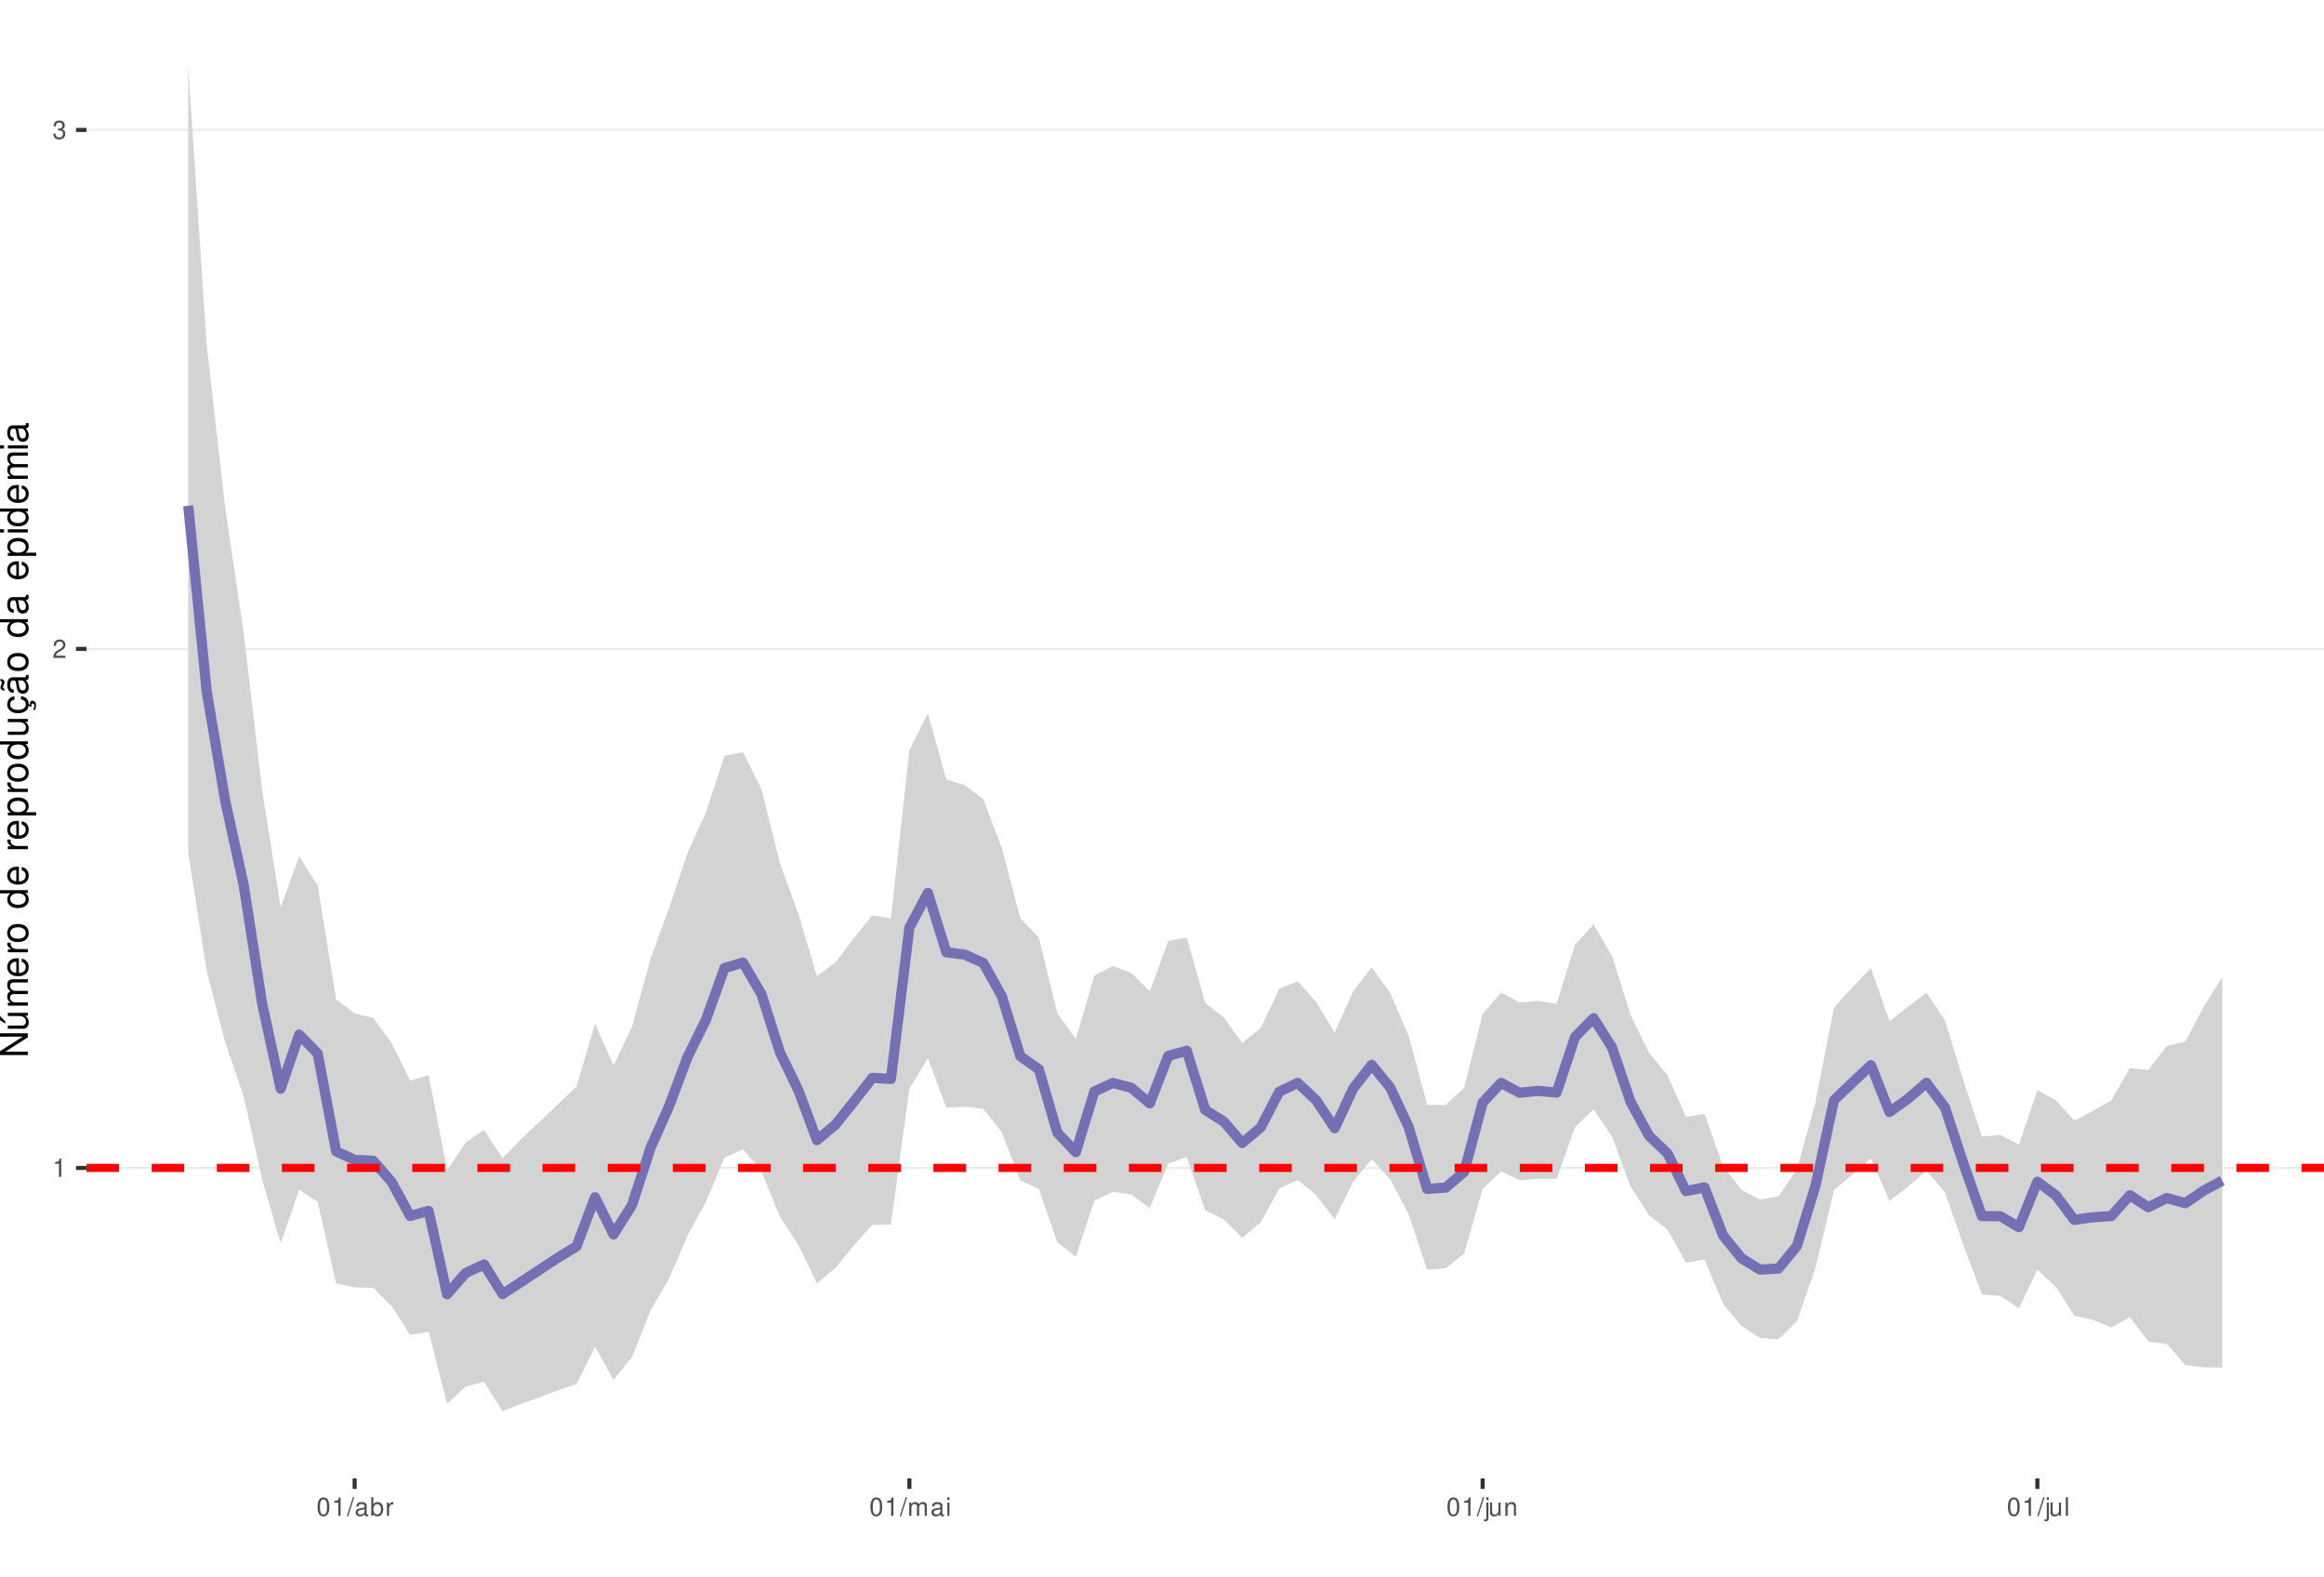
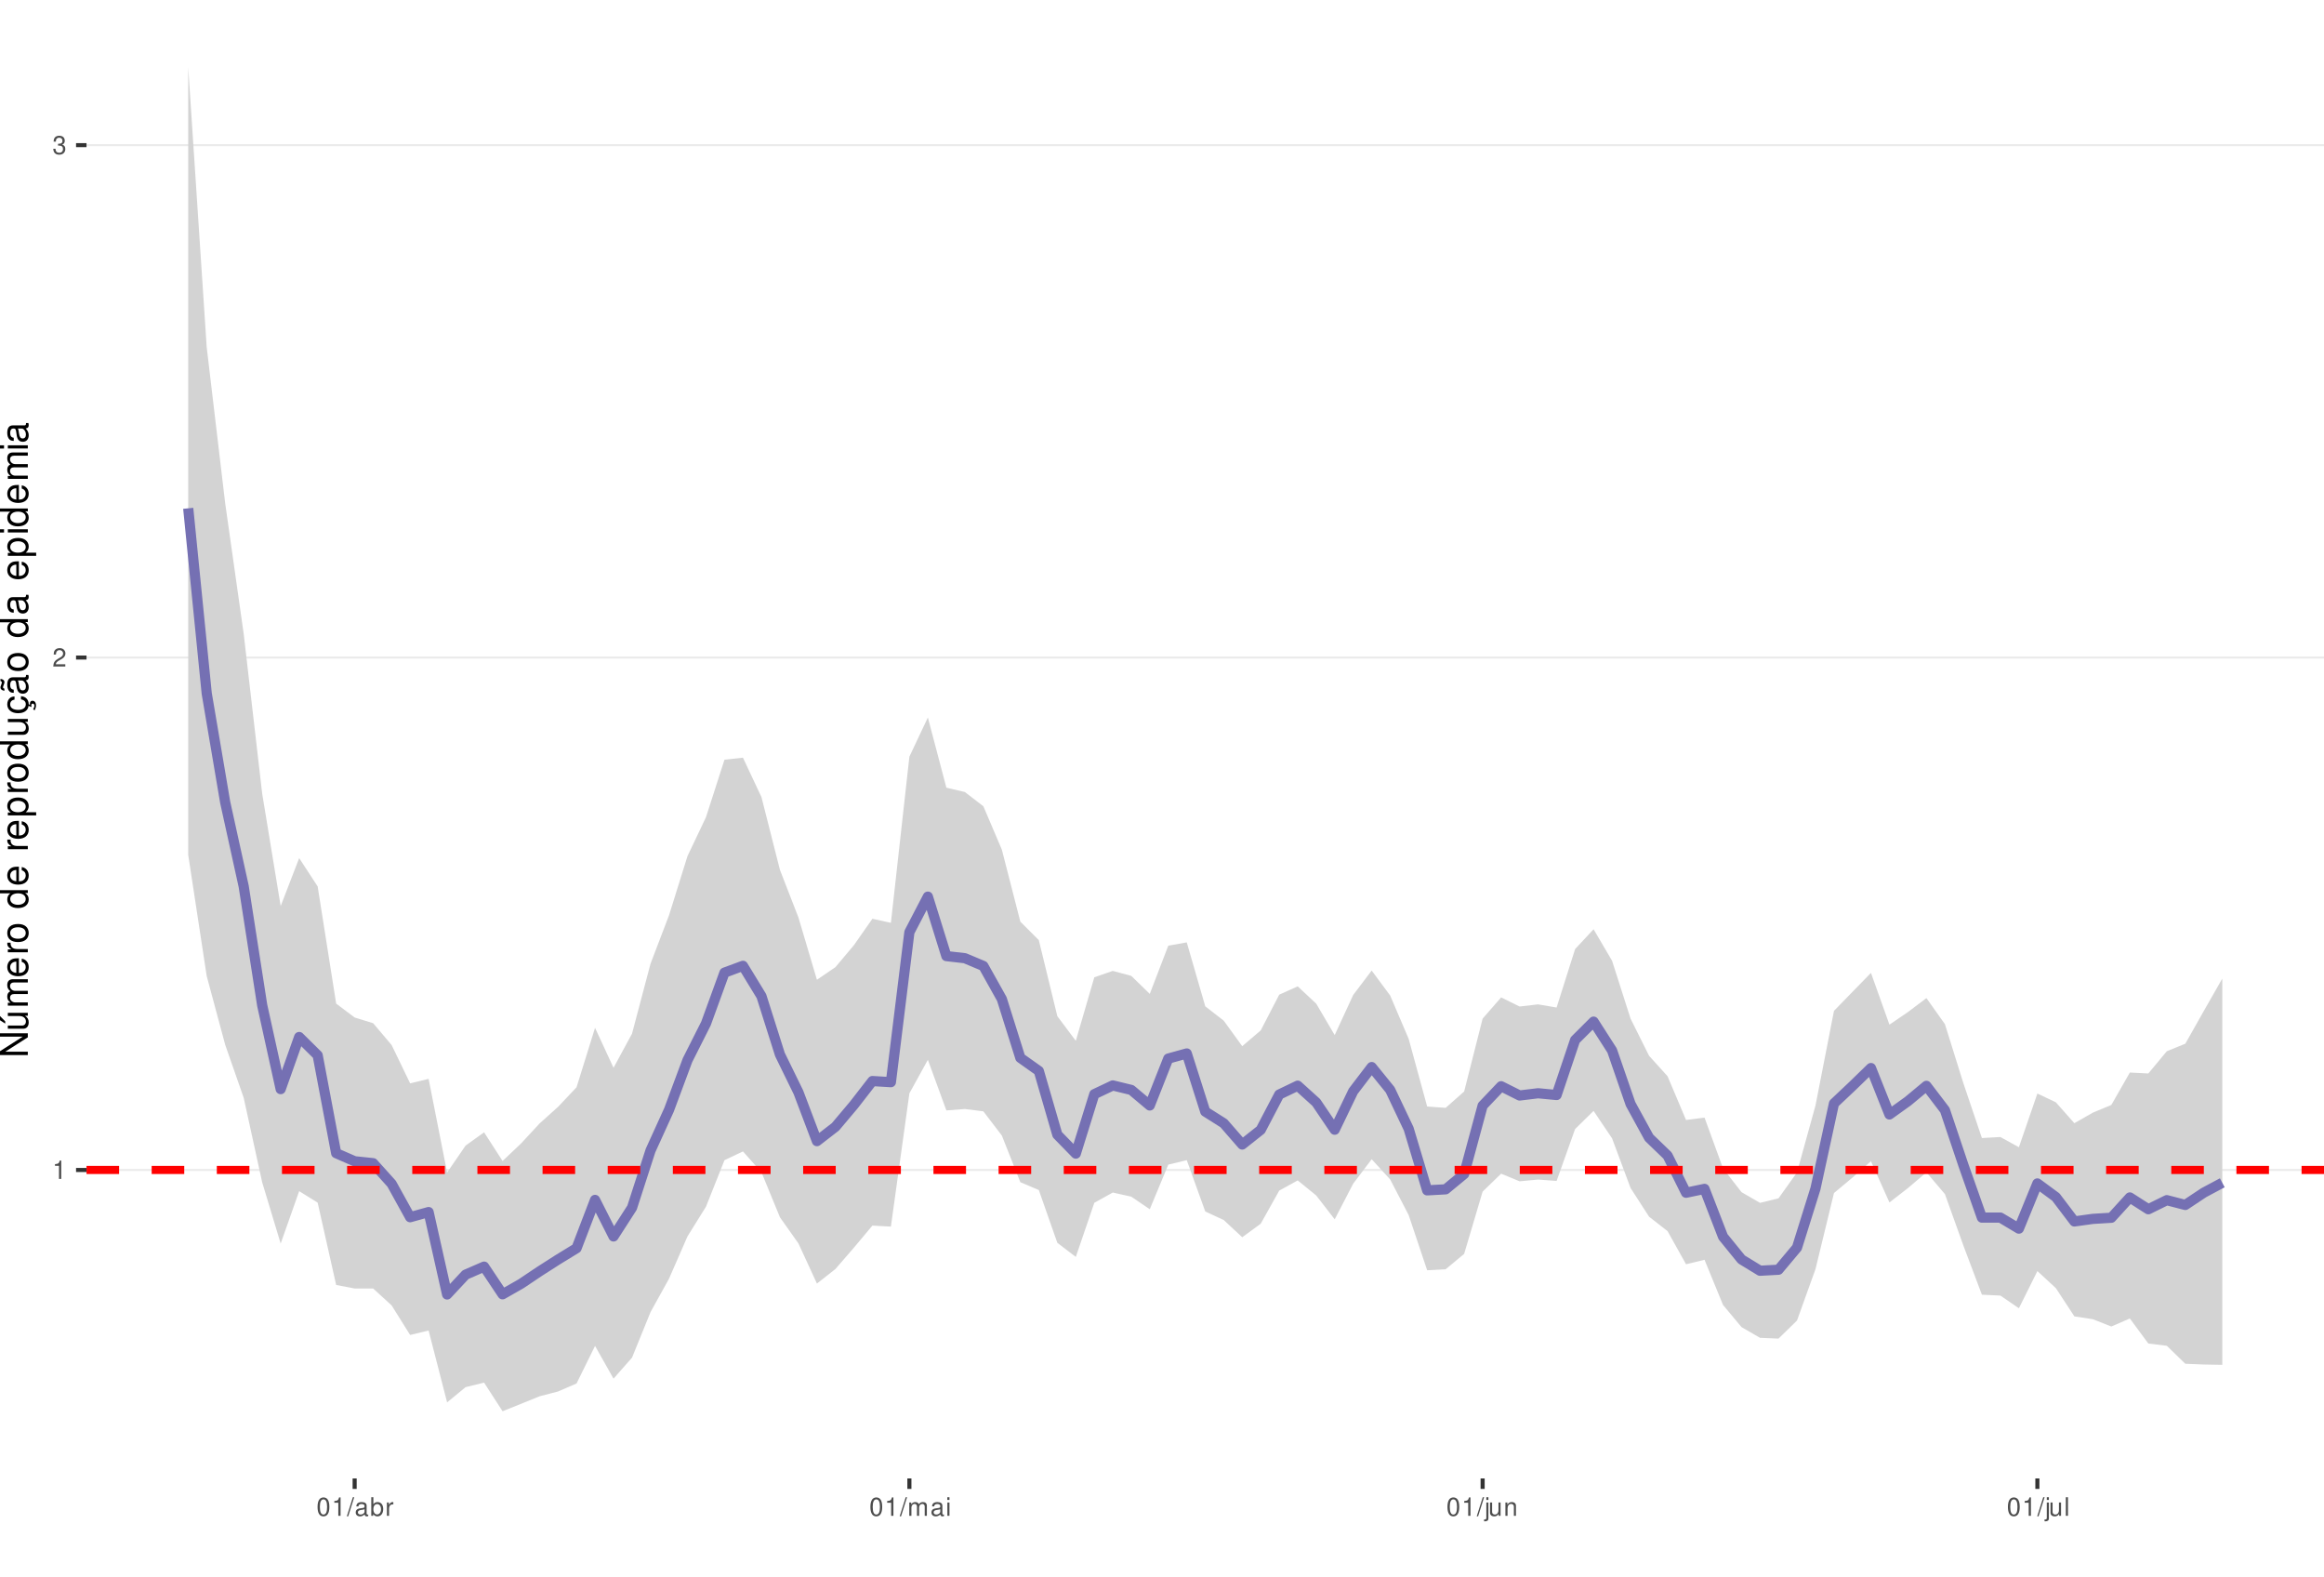
<svg xmlns="http://www.w3.org/2000/svg" xmlns:xlink="http://www.w3.org/1999/xlink" width="609pt" height="413pt" viewBox="0 0 609 413" version="1.1">
  <defs>
    <g>
      <symbol overflow="visible" id="glyph0-0">
        <path style="stroke:none;" d="" />
      </symbol>
      <symbol overflow="visible" id="glyph0-1">
        <path style="stroke:none;" d="M 1.719 -3.422 L 1.719 0 L 2.312 0 L 2.312 -4.812 L 1.922 -4.812 C 1.719 -4.078 1.578 -3.969 0.672 -3.859 L 0.672 -3.422 Z M 1.719 -3.422 " />
      </symbol>
      <symbol overflow="visible" id="glyph0-2">
        <path style="stroke:none;" d="M 3.375 -0.578 L 0.891 -0.578 C 0.938 -0.984 1.156 -1.234 1.734 -1.578 L 2.406 -1.953 C 3.062 -2.328 3.406 -2.812 3.406 -3.406 C 3.406 -3.812 3.234 -4.188 2.969 -4.438 C 2.688 -4.688 2.344 -4.812 1.891 -4.812 C 1.297 -4.812 0.844 -4.594 0.578 -4.188 C 0.422 -3.938 0.344 -3.641 0.328 -3.141 L 0.922 -3.141 C 0.938 -3.469 0.984 -3.672 1.062 -3.828 C 1.219 -4.125 1.516 -4.297 1.875 -4.297 C 2.406 -4.297 2.797 -3.906 2.797 -3.391 C 2.797 -3.016 2.578 -2.672 2.156 -2.438 L 1.547 -2.078 C 0.562 -1.516 0.281 -1.062 0.219 0 L 3.375 0 Z M 3.375 -0.578 " />
      </symbol>
      <symbol overflow="visible" id="glyph0-3">
        <path style="stroke:none;" d="M 1.469 -2.219 L 1.797 -2.219 C 2.422 -2.219 2.766 -1.922 2.766 -1.344 C 2.766 -0.734 2.406 -0.359 1.797 -0.359 C 1.156 -0.359 0.844 -0.688 0.797 -1.391 L 0.219 -1.391 C 0.234 -1.016 0.312 -0.766 0.422 -0.547 C 0.672 -0.078 1.125 0.156 1.766 0.156 C 2.75 0.156 3.375 -0.438 3.375 -1.344 C 3.375 -1.953 3.141 -2.297 2.562 -2.484 C 3.016 -2.672 3.234 -3 3.234 -3.484 C 3.234 -4.312 2.688 -4.812 1.797 -4.812 C 0.844 -4.812 0.328 -4.281 0.312 -3.266 L 0.906 -3.266 C 0.906 -3.547 0.938 -3.719 1 -3.875 C 1.141 -4.141 1.438 -4.297 1.797 -4.297 C 2.312 -4.297 2.625 -3.984 2.625 -3.469 C 2.625 -3.125 2.516 -2.922 2.25 -2.812 C 2.094 -2.75 1.875 -2.719 1.469 -2.703 Z M 1.469 -2.219 " />
      </symbol>
      <symbol overflow="visible" id="glyph0-4">
        <path style="stroke:none;" d="M 1.828 -4.812 C 1.391 -4.812 0.984 -4.609 0.75 -4.281 C 0.438 -3.859 0.281 -3.219 0.281 -2.328 C 0.281 -0.703 0.812 0.156 1.828 0.156 C 2.828 0.156 3.375 -0.703 3.375 -2.297 C 3.375 -3.219 3.234 -3.844 2.922 -4.281 C 2.672 -4.625 2.281 -4.812 1.828 -4.812 Z M 1.828 -4.297 C 2.469 -4.297 2.781 -3.641 2.781 -2.344 C 2.781 -0.969 2.469 -0.328 1.812 -0.328 C 1.203 -0.328 0.891 -1 0.891 -2.328 C 0.891 -3.641 1.203 -4.297 1.828 -4.297 Z M 1.828 -4.297 " />
      </symbol>
      <symbol overflow="visible" id="glyph0-5">
        <path style="stroke:none;" d="M 1.531 -4.859 L -0.047 0.141 L 0.312 0.141 L 1.891 -4.859 Z M 1.531 -4.859 " />
      </symbol>
      <symbol overflow="visible" id="glyph0-6">
        <path style="stroke:none;" d="M 3.562 -0.328 C 3.5 -0.312 3.469 -0.312 3.438 -0.312 C 3.25 -0.312 3.141 -0.406 3.141 -0.578 L 3.141 -2.641 C 3.141 -3.25 2.688 -3.594 1.828 -3.594 C 1.312 -3.594 0.906 -3.438 0.672 -3.188 C 0.516 -3 0.453 -2.797 0.438 -2.453 L 0.984 -2.453 C 1.031 -2.875 1.297 -3.078 1.812 -3.078 C 2.312 -3.078 2.594 -2.891 2.594 -2.562 L 2.594 -2.406 C 2.578 -2.172 2.469 -2.078 2.016 -2.031 C 1.219 -1.922 1.109 -1.891 0.891 -1.812 C 0.484 -1.641 0.281 -1.328 0.281 -0.875 C 0.281 -0.25 0.719 0.156 1.422 0.156 C 1.859 0.156 2.219 0 2.609 -0.359 C 2.656 0 2.828 0.156 3.188 0.156 C 3.297 0.156 3.375 0.141 3.562 0.094 Z M 2.594 -1.094 C 2.594 -0.906 2.531 -0.797 2.375 -0.641 C 2.141 -0.438 1.875 -0.328 1.547 -0.328 C 1.109 -0.328 0.859 -0.547 0.859 -0.891 C 0.859 -1.266 1.094 -1.438 1.703 -1.531 C 2.297 -1.609 2.406 -1.641 2.594 -1.719 Z M 2.594 -1.094 " />
      </symbol>
      <symbol overflow="visible" id="glyph0-7">
        <path style="stroke:none;" d="M 0.359 -4.859 L 0.359 0 L 0.859 0 L 0.859 -0.453 C 1.125 -0.047 1.484 0.156 1.969 0.156 C 2.875 0.156 3.484 -0.594 3.484 -1.75 C 3.484 -2.891 2.922 -3.594 1.984 -3.594 C 1.516 -3.594 1.172 -3.406 0.906 -3.016 L 0.906 -4.859 Z M 1.891 -3.062 C 2.5 -3.062 2.906 -2.531 2.906 -1.703 C 2.906 -0.906 2.484 -0.359 1.891 -0.359 C 1.297 -0.359 0.906 -0.906 0.906 -1.719 C 0.906 -2.531 1.297 -3.062 1.891 -3.062 Z M 1.891 -3.062 " />
      </symbol>
      <symbol overflow="visible" id="glyph0-8">
        <path style="stroke:none;" d="M 0.453 -3.484 L 0.453 0 L 1.016 0 L 1.016 -1.812 C 1.031 -2.656 1.375 -3.016 2.141 -3 L 2.141 -3.562 C 2.047 -3.578 1.984 -3.594 1.922 -3.594 C 1.562 -3.594 1.297 -3.375 0.969 -2.859 L 0.969 -3.484 Z M 0.453 -3.484 " />
      </symbol>
      <symbol overflow="visible" id="glyph0-9">
        <path style="stroke:none;" d="M 0.469 -3.484 L 0.469 0 L 1.031 0 L 1.031 -2.188 C 1.031 -2.703 1.391 -3.109 1.844 -3.109 C 2.25 -3.109 2.484 -2.844 2.484 -2.406 L 2.484 0 L 3.047 0 L 3.047 -2.188 C 3.047 -2.703 3.422 -3.109 3.875 -3.109 C 4.266 -3.109 4.516 -2.844 4.516 -2.406 L 4.516 0 L 5.078 0 L 5.078 -2.609 C 5.078 -3.234 4.719 -3.594 4.062 -3.594 C 3.594 -3.594 3.312 -3.453 2.984 -3.062 C 2.781 -3.422 2.5 -3.594 2.047 -3.594 C 1.578 -3.594 1.266 -3.422 0.984 -3 L 0.984 -3.484 Z M 0.469 -3.484 " />
      </symbol>
      <symbol overflow="visible" id="glyph0-10">
        <path style="stroke:none;" d="M 1 -3.484 L 0.453 -3.484 L 0.453 0 L 1 0 Z M 1 -4.859 L 0.438 -4.859 L 0.438 -4.156 L 1 -4.156 Z M 1 -4.859 " />
      </symbol>
      <symbol overflow="visible" id="glyph0-11">
        <path style="stroke:none;" d="M 0.469 -3.484 L 0.469 0.5 C 0.469 0.859 0.359 0.969 0.016 0.969 C -0.031 0.969 -0.047 0.969 -0.125 0.953 L -0.125 1.438 C -0.047 1.438 -0.016 1.453 0.062 1.453 C 0.688 1.453 1.016 1.203 1.016 0.719 L 1.016 -3.484 Z M 1.016 -4.859 L 0.469 -4.859 L 0.469 -4.156 L 1.016 -4.156 Z M 1.016 -4.859 " />
      </symbol>
      <symbol overflow="visible" id="glyph0-12">
        <path style="stroke:none;" d="M 3.203 0 L 3.203 -3.484 L 2.656 -3.484 L 2.656 -1.516 C 2.656 -0.797 2.281 -0.328 1.703 -0.328 C 1.266 -0.328 0.984 -0.594 0.984 -1.016 L 0.984 -3.484 L 0.438 -3.484 L 0.438 -0.797 C 0.438 -0.219 0.859 0.156 1.547 0.156 C 2.062 0.156 2.391 -0.031 2.703 -0.484 L 2.703 0 Z M 3.203 0 " />
      </symbol>
      <symbol overflow="visible" id="glyph0-13">
        <path style="stroke:none;" d="M 0.469 -3.484 L 0.469 0 L 1.031 0 L 1.031 -1.922 C 1.031 -2.641 1.391 -3.109 1.969 -3.109 C 2.406 -3.109 2.688 -2.828 2.688 -2.422 L 2.688 0 L 3.234 0 L 3.234 -2.641 C 3.234 -3.219 2.812 -3.594 2.141 -3.594 C 1.625 -3.594 1.281 -3.391 0.984 -2.906 L 0.984 -3.484 Z M 0.469 -3.484 " />
      </symbol>
      <symbol overflow="visible" id="glyph0-14">
        <path style="stroke:none;" d="M 1.016 -4.859 L 0.453 -4.859 L 0.453 0 L 1.016 0 Z M 1.016 -4.859 " />
      </symbol>
      <symbol overflow="visible" id="glyph1-0">
        <path style="stroke:none;" d="" />
      </symbol>
      <symbol overflow="visible" id="glyph1-1">
        <path style="stroke:none;" d="M -7.297 -6.453 L -7.297 -5.578 L -1.328 -5.578 L -7.297 -1.766 L -7.297 -0.766 L 0 -0.766 L 0 -1.641 L -5.906 -1.641 L 0 -5.406 L 0 -6.453 Z M -7.297 -6.453 " />
      </symbol>
      <symbol overflow="visible" id="glyph1-2">
        <path style="stroke:none;" d="M 0 -4.812 L -5.234 -4.812 L -5.234 -3.984 L -2.266 -3.984 C -1.203 -3.984 -0.5 -3.438 -0.5 -2.562 C -0.5 -1.906 -0.906 -1.484 -1.531 -1.484 L -5.234 -1.484 L -5.234 -0.656 L -1.203 -0.656 C -0.328 -0.656 0.234 -1.297 0.234 -2.312 C 0.234 -3.094 -0.047 -3.578 -0.734 -4.062 L 0 -4.062 Z M -7.406 -2.953 L -5.922 -2 L -5.922 -2.594 L -7.406 -4.094 Z M -7.406 -2.953 " />
      </symbol>
      <symbol overflow="visible" id="glyph1-3">
        <path style="stroke:none;" d="M -5.234 -0.703 L 0 -0.703 L 0 -1.547 L -3.297 -1.547 C -4.047 -1.547 -4.656 -2.094 -4.656 -2.766 C -4.656 -3.391 -4.281 -3.734 -3.609 -3.734 L 0 -3.734 L 0 -4.578 L -3.297 -4.578 C -4.047 -4.578 -4.656 -5.125 -4.656 -5.812 C -4.656 -6.422 -4.266 -6.781 -3.609 -6.781 L 0 -6.781 L 0 -7.625 L -3.938 -7.625 C -4.875 -7.625 -5.391 -7.078 -5.391 -6.094 C -5.391 -5.406 -5.188 -4.984 -4.594 -4.484 C -5.156 -4.188 -5.391 -3.766 -5.391 -3.078 C -5.391 -2.375 -5.125 -1.906 -4.5 -1.469 L -5.234 -1.469 Z M -5.234 -0.703 " />
      </symbol>
      <symbol overflow="visible" id="glyph1-4">
        <path style="stroke:none;" d="M -2.344 -5.125 C -3.141 -5.125 -3.625 -5.062 -4.016 -4.922 C -4.875 -4.578 -5.391 -3.781 -5.391 -2.797 C -5.391 -1.344 -4.281 -0.406 -2.547 -0.406 C -0.812 -0.406 0.234 -1.297 0.234 -2.781 C 0.234 -3.984 -0.453 -4.812 -1.594 -5.016 L -1.594 -4.188 C -0.906 -3.953 -0.547 -3.484 -0.547 -2.812 C -0.547 -2.281 -0.781 -1.828 -1.219 -1.547 C -1.516 -1.344 -1.812 -1.281 -2.344 -1.266 Z M -3.016 -1.297 C -3.984 -1.359 -4.625 -1.953 -4.625 -2.797 C -4.625 -3.641 -3.953 -4.234 -3.016 -4.234 Z M -3.016 -1.297 " />
      </symbol>
      <symbol overflow="visible" id="glyph1-5">
        <path style="stroke:none;" d="M -5.234 -0.688 L 0 -0.688 L 0 -1.531 L -2.719 -1.531 C -3.984 -1.547 -4.547 -2.062 -4.516 -3.203 L -5.359 -3.203 C -5.375 -3.062 -5.391 -2.984 -5.391 -2.891 C -5.391 -2.344 -5.062 -1.938 -4.297 -1.453 L -5.234 -1.453 Z M -5.234 -0.688 " />
      </symbol>
      <symbol overflow="visible" id="glyph1-6">
        <path style="stroke:none;" d="M -5.391 -2.719 C -5.391 -1.234 -4.344 -0.359 -2.578 -0.359 C -0.812 -0.359 0.234 -1.234 0.234 -2.734 C 0.234 -4.203 -0.812 -5.094 -2.547 -5.094 C -4.359 -5.094 -5.391 -4.234 -5.391 -2.719 Z M -4.625 -2.734 C -4.625 -3.672 -3.844 -4.234 -2.547 -4.234 C -1.312 -4.234 -0.547 -3.656 -0.547 -2.734 C -0.547 -1.797 -1.312 -1.234 -2.578 -1.234 C -3.844 -1.234 -4.625 -1.797 -4.625 -2.734 Z M -4.625 -2.734 " />
      </symbol>
      <symbol overflow="visible" id="glyph1-7">
        <path style="stroke:none;" d="" />
      </symbol>
      <symbol overflow="visible" id="glyph1-8">
        <path style="stroke:none;" d="M -7.297 -4.953 L -7.297 -4.125 L -4.578 -4.125 C -5.109 -3.766 -5.391 -3.203 -5.391 -2.516 C -5.391 -1.156 -4.297 -0.266 -2.625 -0.266 C -0.859 -0.266 0.234 -1.125 0.234 -2.547 C 0.234 -3.266 -0.047 -3.766 -0.688 -4.203 L 0 -4.203 L 0 -4.953 Z M -4.609 -2.656 C -4.609 -3.547 -3.812 -4.125 -2.562 -4.125 C -1.344 -4.125 -0.547 -3.547 -0.547 -2.656 C -0.547 -1.734 -1.359 -1.125 -2.578 -1.125 C -3.797 -1.125 -4.609 -1.734 -4.609 -2.656 Z M -4.609 -2.656 " />
      </symbol>
      <symbol overflow="visible" id="glyph1-9">
        <path style="stroke:none;" d="M 2.188 -0.547 L 2.188 -1.375 L -0.547 -1.375 C -0.016 -1.812 0.234 -2.312 0.234 -2.984 C 0.234 -4.344 -0.859 -5.234 -2.531 -5.234 C -4.297 -5.234 -5.391 -4.375 -5.391 -2.984 C -5.391 -2.266 -5.062 -1.703 -4.453 -1.312 L -5.234 -1.312 L -5.234 -0.547 Z M -4.609 -2.844 C -4.609 -3.766 -3.797 -4.359 -2.547 -4.359 C -1.359 -4.359 -0.547 -3.75 -0.547 -2.844 C -0.547 -1.953 -1.344 -1.375 -2.578 -1.375 C -3.812 -1.375 -4.609 -1.953 -4.609 -2.844 Z M -4.609 -2.844 " />
      </symbol>
      <symbol overflow="visible" id="glyph1-10">
        <path style="stroke:none;" d="M 0 -4.812 L -5.234 -4.812 L -5.234 -3.984 L -2.266 -3.984 C -1.203 -3.984 -0.5 -3.438 -0.5 -2.562 C -0.5 -1.906 -0.906 -1.484 -1.531 -1.484 L -5.234 -1.484 L -5.234 -0.656 L -1.203 -0.656 C -0.328 -0.656 0.234 -1.297 0.234 -2.312 C 0.234 -3.094 -0.047 -3.578 -0.734 -4.062 L 0 -4.062 Z M 0 -4.812 " />
      </symbol>
      <symbol overflow="visible" id="glyph1-11">
        <path style="stroke:none;" d="M 0.234 -2.641 C 0.234 -3.875 -0.547 -4.703 -1.797 -4.766 L -1.797 -3.938 C -0.953 -3.797 -0.531 -3.359 -0.531 -2.656 C -0.531 -1.734 -1.281 -1.188 -2.516 -1.188 C -3.844 -1.188 -4.625 -1.719 -4.625 -2.625 C -4.625 -3.328 -4.203 -3.766 -3.484 -3.875 L -3.484 -4.703 C -3.984 -4.672 -4.312 -4.562 -4.609 -4.359 C -5.094 -4 -5.391 -3.375 -5.391 -2.641 C -5.391 -1.219 -4.266 -0.312 -2.531 -0.312 C -1.469 -0.312 -0.625 -0.672 -0.156 -1.312 C 0.047 -1.594 0.125 -1.812 0.203 -2.25 L 0.922 -1.938 L 0.984 -2.062 C 0.938 -2.188 0.906 -2.25 0.906 -2.375 C 0.906 -2.656 1.047 -2.828 1.281 -2.828 C 1.547 -2.828 1.734 -2.594 1.734 -2.297 C 1.734 -2.031 1.672 -1.844 1.438 -1.406 L 1.406 -1.312 L 1.812 -1.094 C 2.078 -1.75 2.141 -1.953 2.141 -2.344 C 2.141 -3.109 1.781 -3.578 1.203 -3.578 C 0.781 -3.578 0.547 -3.297 0.547 -2.797 C 0.547 -2.703 0.547 -2.641 0.562 -2.516 Z M 0.234 -2.641 " />
      </symbol>
      <symbol overflow="visible" id="glyph1-12">
        <path style="stroke:none;" d="M -0.484 -5.344 C -0.469 -5.266 -0.469 -5.219 -0.469 -5.172 C -0.469 -4.875 -0.625 -4.719 -0.875 -4.719 L -3.953 -4.719 C -4.891 -4.719 -5.391 -4.047 -5.391 -2.75 C -5.391 -1.984 -5.172 -1.375 -4.781 -1.016 C -4.516 -0.766 -4.203 -0.672 -3.688 -0.656 L -3.688 -1.484 C -4.328 -1.562 -4.625 -1.938 -4.625 -2.719 C -4.625 -3.484 -4.344 -3.891 -3.844 -3.891 L -3.625 -3.891 C -3.266 -3.875 -3.125 -3.703 -3.047 -3.016 C -2.891 -1.844 -2.844 -1.656 -2.719 -1.344 C -2.453 -0.734 -2 -0.422 -1.312 -0.422 C -0.375 -0.422 0.234 -1.078 0.234 -2.141 C 0.234 -2.797 0 -3.328 -0.547 -3.922 C 0 -3.984 0.234 -4.234 0.234 -4.781 C 0.234 -4.953 0.203 -5.062 0.141 -5.344 Z M -1.656 -3.891 C -1.375 -3.891 -1.203 -3.812 -0.969 -3.562 C -0.656 -3.219 -0.5 -2.812 -0.5 -2.312 C -0.5 -1.672 -0.812 -1.297 -1.344 -1.297 C -1.891 -1.297 -2.172 -1.656 -2.297 -2.547 C -2.422 -3.438 -2.453 -3.609 -2.594 -3.891 Z M -7.172 -3.75 C -6.922 -3.672 -6.812 -3.547 -6.812 -3.375 C -6.812 -3.25 -6.875 -2.984 -6.984 -2.734 C -7.156 -2.312 -7.172 -2.25 -7.172 -2.047 C -7.172 -1.594 -6.797 -1.297 -6.141 -1.188 L -6.141 -1.766 C -6.375 -1.812 -6.5 -1.938 -6.5 -2.094 C -6.5 -2.203 -6.469 -2.344 -6.375 -2.578 C -6.156 -3.156 -6.125 -3.234 -6.125 -3.438 C -6.125 -3.922 -6.484 -4.219 -7.172 -4.312 Z M -7.172 -3.75 " />
      </symbol>
      <symbol overflow="visible" id="glyph1-13">
        <path style="stroke:none;" d="M -0.484 -5.344 C -0.469 -5.266 -0.469 -5.219 -0.469 -5.172 C -0.469 -4.875 -0.625 -4.719 -0.875 -4.719 L -3.953 -4.719 C -4.891 -4.719 -5.391 -4.047 -5.391 -2.75 C -5.391 -1.984 -5.172 -1.375 -4.781 -1.016 C -4.516 -0.766 -4.203 -0.672 -3.688 -0.656 L -3.688 -1.484 C -4.328 -1.562 -4.625 -1.938 -4.625 -2.719 C -4.625 -3.484 -4.344 -3.891 -3.844 -3.891 L -3.625 -3.891 C -3.266 -3.875 -3.125 -3.703 -3.047 -3.016 C -2.891 -1.844 -2.844 -1.656 -2.719 -1.344 C -2.453 -0.734 -2 -0.422 -1.312 -0.422 C -0.375 -0.422 0.234 -1.078 0.234 -2.141 C 0.234 -2.797 0 -3.328 -0.547 -3.922 C 0 -3.984 0.234 -4.234 0.234 -4.781 C 0.234 -4.953 0.203 -5.062 0.141 -5.344 Z M -1.656 -3.891 C -1.375 -3.891 -1.203 -3.812 -0.969 -3.562 C -0.656 -3.219 -0.5 -2.812 -0.5 -2.312 C -0.5 -1.672 -0.812 -1.297 -1.344 -1.297 C -1.891 -1.297 -2.172 -1.656 -2.297 -2.547 C -2.422 -3.438 -2.453 -3.609 -2.594 -3.891 Z M -1.656 -3.891 " />
      </symbol>
      <symbol overflow="visible" id="glyph1-14">
        <path style="stroke:none;" d="M -5.234 -1.5 L -5.234 -0.672 L 0 -0.672 L 0 -1.5 Z M -7.297 -1.5 L -7.297 -0.656 L -6.234 -0.656 L -6.234 -1.5 Z M -7.297 -1.5 " />
      </symbol>
    </g>
    <clipPath id="clip1">
      <path d="M 22.672 0 L 609 0 L 609 387.328 L 22.672 387.328 Z M 22.672 0 " />
    </clipPath>
    <clipPath id="clip2">
-       <path d="M 22.672 305 L 609 305 L 609 307 L 22.672 307 Z M 22.672 305 " />
+       <path d="M 22.672 306 L 609 306 L 609 307 L 22.672 307 Z M 22.672 306 " />
    </clipPath>
    <clipPath id="clip3">
-       <path d="M 22.672 169 L 609 169 L 609 171 L 22.672 171 Z M 22.672 169 " />
+       <path d="M 22.672 172 L 609 172 L 609 173 L 22.672 173 Z M 22.672 172 " />
    </clipPath>
    <clipPath id="clip4">
-       <path d="M 22.672 33 L 609 33 L 609 35 L 22.672 35 Z M 22.672 33 " />
+       <path d="M 22.672 37 L 609 37 L 609 39 L 22.672 39 Z M 22.672 37 " />
    </clipPath>
    <clipPath id="clip5">
-       <path d="M 22.672 304 L 609 304 L 609 308 L 22.672 308 Z M 22.672 304 " />
+       <path d="M 22.672 305 L 609 305 L 609 308 L 22.672 308 Z M 22.672 305 " />
    </clipPath>
  </defs>
  <g id="surface11">
    <rect x="0" y="0" width="609" height="413" style="fill:rgb(100%,100%,100%);fill-opacity:1;stroke:none;" />
    <rect x="0" y="0" width="609" height="413" style="fill:rgb(100%,100%,100%);fill-opacity:1;stroke:none;" />
    <path style="fill:none;stroke-width:1.067;stroke-linecap:round;stroke-linejoin:round;stroke:rgb(100%,100%,100%);stroke-opacity:1;stroke-miterlimit:10;" d="M 0 413 L 609 413 L 609 0 L 0 0 Z M 0 413 " />
    <g clip-path="url(#clip1)" clip-rule="nonzero">
      <path style=" stroke:none;fill-rule:nonzero;fill:rgb(100%,100%,100%);fill-opacity:1;" d="M 22.672 387.328 L 609 387.328 L 609 0 L 22.672 0 Z M 22.672 387.328 " />
    </g>
    <g clip-path="url(#clip2)" clip-rule="nonzero">
-       <path style="fill:none;stroke-width:0.533;stroke-linecap:butt;stroke-linejoin:round;stroke:rgb(92.157%,92.157%,92.157%);stroke-opacity:1;stroke-miterlimit:10;" d="M 22.672 305.973 L 609 305.973 " />
+       <path style="fill:none;stroke-width:0.533;stroke-linecap:butt;stroke-linejoin:round;stroke:rgb(92.157%,92.157%,92.157%);stroke-opacity:1;stroke-miterlimit:10;" d="M 22.672 306.508 L 609 306.508 " />
    </g>
    <g clip-path="url(#clip3)" clip-rule="nonzero">
-       <path style="fill:none;stroke-width:0.533;stroke-linecap:butt;stroke-linejoin:round;stroke:rgb(92.157%,92.157%,92.157%);stroke-opacity:1;stroke-miterlimit:10;" d="M 22.672 170.004 L 609 170.004 " />
+       <path style="fill:none;stroke-width:0.533;stroke-linecap:butt;stroke-linejoin:round;stroke:rgb(92.157%,92.157%,92.157%);stroke-opacity:1;stroke-miterlimit:10;" d="M 22.672 172.266 L 609 172.266 " />
    </g>
    <g clip-path="url(#clip4)" clip-rule="nonzero">
-       <path style="fill:none;stroke-width:0.533;stroke-linecap:butt;stroke-linejoin:round;stroke:rgb(92.157%,92.157%,92.157%);stroke-opacity:1;stroke-miterlimit:10;" d="M 22.672 34.035 L 609 34.035 " />
-     </g>
-     <path style=" stroke:none;fill-rule:nonzero;fill:rgb(82.745%,82.745%,82.745%);fill-opacity:1;" d="M 49.324 17.605 L 54.168 90.43 L 59.016 133.086 L 63.859 165.848 L 68.707 207.074 L 73.551 237.75 L 78.398 224.359 L 83.242 231.98 L 88.09 261.828 L 92.934 265.508 L 97.781 266.641 L 102.625 273.219 L 107.473 283.137 L 112.316 281.641 L 117.164 306.625 L 122.008 299.355 L 126.855 296.027 L 131.699 303.449 L 136.547 298.414 L 141.391 293.898 L 146.238 289.258 L 151.082 284.66 L 155.93 268.176 L 160.773 279.121 L 165.621 268.953 L 170.465 251.195 L 175.309 237.984 L 180.156 223.461 L 185 212.816 L 189.848 197.996 L 194.691 197.055 L 199.539 206.812 L 204.383 226.164 L 209.23 239.527 L 214.074 255.734 L 218.922 252.168 L 223.766 245.773 L 228.613 239.777 L 233.457 240.641 L 238.305 196.555 L 243.148 186.93 L 247.996 204.219 L 252.84 205.734 L 257.688 209.406 L 262.531 222.141 L 267.379 240.582 L 272.223 245.582 L 277.07 265.465 L 281.914 272.234 L 286.762 255.594 L 291.605 253.07 L 296.453 254.867 L 301.297 259.723 L 306.145 246.516 L 310.988 245.594 L 315.836 262.762 L 320.68 266.551 L 325.527 273.207 L 330.371 269.344 L 335.219 259.094 L 340.062 257.094 L 344.91 262.523 L 349.754 270.52 L 354.602 259.676 L 359.445 253.434 L 364.293 260.137 L 369.137 271.395 L 373.984 289.434 L 378.828 289.488 L 383.676 284.953 L 388.52 265.648 L 393.367 260.039 L 398.211 262.637 L 403.059 262.215 L 407.902 262.992 L 412.75 247.457 L 417.594 242.164 L 422.441 250.477 L 427.285 265.875 L 432.133 275.84 L 436.977 281.676 L 441.824 292.594 L 446.668 291.812 L 451.516 305.496 L 456.359 311.727 L 461.207 314.277 L 466.051 313.41 L 470.898 306.281 L 475.742 288.816 L 480.59 264 L 485.434 258.621 L 490.281 253.613 L 495.125 267.582 L 499.973 263.762 L 504.816 260.039 L 509.664 267.332 L 514.508 283.078 L 519.355 297.77 L 524.199 297.34 L 529.047 299.855 L 533.891 285.617 L 538.738 288.273 L 543.582 293.617 L 548.43 291.039 L 553.273 288.277 L 558.121 279.828 L 562.965 280.316 L 567.812 274.012 L 572.656 272.898 L 577.504 263.676 L 582.348 255.973 L 582.348 358.273 L 577.504 358.238 L 572.656 357.594 L 567.812 352.066 L 562.965 351.477 L 558.121 345.062 L 553.273 347.777 L 548.43 345.762 L 543.582 344.699 L 538.738 337.125 L 533.891 332.688 L 529.047 342.754 L 524.199 339.516 L 519.355 339.125 L 514.508 326.152 L 509.664 312.375 L 504.816 306.688 L 499.973 310.883 L 495.125 314.617 L 490.281 303.531 L 485.434 307.738 L 480.59 311.785 L 475.742 332.137 L 470.898 346.098 L 466.051 350.855 L 461.207 350.551 L 456.359 347.367 L 451.516 341.527 L 446.668 329.973 L 441.824 330.824 L 436.977 322.141 L 432.133 318.363 L 427.285 310.816 L 422.441 297.734 L 417.594 290.645 L 412.75 295.203 L 407.902 308.879 L 403.059 308.824 L 398.211 309.203 L 393.367 306.836 L 388.52 311.465 L 383.676 328.391 L 378.828 332.273 L 373.984 332.645 L 369.137 318.121 L 364.293 308.934 L 359.445 303.656 L 354.602 309.566 L 349.754 319.383 L 344.91 313.094 L 340.062 309.129 L 335.219 311.379 L 330.371 320.223 L 325.527 324.27 L 320.68 319.457 L 315.836 317.086 L 310.988 303.141 L 306.145 304.801 L 301.297 316.492 L 296.453 312.938 L 291.605 312.258 L 286.762 314.543 L 281.914 329.234 L 277.07 325.512 L 272.223 311.449 L 267.379 309.293 L 262.531 296.59 L 257.688 290.5 L 252.84 289.941 L 247.996 290.211 L 243.148 277.242 L 238.305 285.16 L 233.457 320.793 L 228.613 320.871 L 223.766 326.242 L 218.922 332.176 L 214.074 336.211 L 209.23 326.184 L 204.383 318.785 L 199.539 306.871 L 194.691 301.078 L 189.848 303.254 L 185 314.84 L 180.156 323.715 L 175.309 334.973 L 170.465 343.336 L 165.621 355.477 L 160.773 361.461 L 155.93 352.852 L 151.082 362.594 L 146.238 364.227 L 141.391 366.035 L 136.547 367.762 L 131.699 369.723 L 126.855 362.012 L 122.008 363.25 L 117.164 367.75 L 112.316 348.895 L 107.473 349.742 L 102.625 342.168 L 97.781 337.375 L 92.934 337.293 L 88.09 336.242 L 83.242 314.871 L 78.398 311.695 L 73.551 325.746 L 68.707 309.07 L 63.859 287.215 L 59.016 273.07 L 54.168 254.371 L 49.324 223.371 Z M 49.324 17.605 " />
-     <path style="fill:none;stroke-width:2.667;stroke-linecap:butt;stroke-linejoin:round;stroke:rgb(45.882%,43.922%,70.196%);stroke-opacity:1;stroke-miterlimit:10;" d="M 49.324 132.496 L 54.168 181.195 L 59.016 209.805 L 63.859 231.883 L 68.707 262.992 L 73.551 285.219 L 78.398 271.035 L 83.242 275.988 L 88.09 301.652 L 92.934 303.859 L 97.781 304.098 L 102.625 309.625 L 107.473 318.551 L 112.316 317.223 L 117.164 339.082 L 122.008 333.523 L 126.855 331.258 L 131.699 339.031 L 136.547 335.859 L 141.391 332.66 L 146.238 329.477 L 151.082 326.523 L 155.93 313.656 L 160.773 323.398 L 165.621 315.703 L 170.465 300.75 L 175.309 289.855 L 180.156 276.938 L 185 267.141 L 189.848 253.637 L 194.691 252.156 L 199.539 260.441 L 204.383 275.699 L 209.23 285.656 L 214.074 298.695 L 218.922 294.645 L 223.766 288.582 L 228.613 282.371 L 233.457 282.68 L 238.305 243.012 L 243.148 233.93 L 247.996 249.469 L 252.84 250.105 L 257.688 252.281 L 262.531 261.008 L 267.379 276.703 L 272.223 280.137 L 277.07 296.727 L 281.914 301.844 L 286.762 285.965 L 291.605 283.711 L 296.453 284.973 L 301.297 289.07 L 306.145 276.637 L 310.988 275.27 L 315.836 290.789 L 320.68 293.832 L 325.527 299.438 L 330.371 295.363 L 335.219 286.02 L 340.062 283.691 L 344.91 288.25 L 349.754 295.574 L 354.602 285.172 L 359.445 278.961 L 364.293 284.902 L 369.137 295.281 L 373.984 311.477 L 378.828 311.137 L 383.676 307.047 L 388.52 288.859 L 393.367 283.703 L 398.211 286.285 L 403.059 285.785 L 407.902 286.242 L 412.75 271.648 L 417.594 266.734 L 422.441 274.438 L 427.285 288.672 L 432.133 297.559 L 436.977 302.176 L 441.824 312.055 L 446.668 311.082 L 451.516 323.645 L 456.359 329.648 L 461.207 332.617 L 466.051 332.34 L 470.898 326.398 L 475.742 310.648 L 480.59 288.25 L 485.434 283.617 L 490.281 279.051 L 495.125 291.316 L 499.973 287.883 L 504.816 283.68 L 509.664 290.117 L 514.508 304.812 L 519.355 318.586 L 524.199 318.637 L 529.047 321.504 L 533.891 309.602 L 538.738 313.156 L 543.582 319.605 L 548.43 318.895 L 553.273 318.578 L 558.121 313.129 L 562.965 316.277 L 567.812 313.852 L 572.656 315.219 L 577.504 311.906 L 582.348 309.305 " />
+       <path style="fill:none;stroke-width:0.533;stroke-linecap:butt;stroke-linejoin:round;stroke:rgb(92.157%,92.157%,92.157%);stroke-opacity:1;stroke-miterlimit:10;" d="M 22.672 38.027 L 609 38.027 " />
+     </g>
+     <path style=" stroke:none;fill-rule:nonzero;fill:rgb(82.745%,82.745%,82.745%);fill-opacity:1;" d="M 49.324 17.605 L 54.168 90.973 L 59.016 131.895 L 63.859 166.051 L 68.707 207.922 L 73.551 237.379 L 78.398 224.809 L 83.242 232.227 L 88.09 262.922 L 92.934 266.566 L 97.781 268.059 L 102.625 273.781 L 107.473 283.816 L 112.316 282.645 L 117.164 307.18 L 122.008 300.121 L 126.855 296.648 L 131.699 304.16 L 136.547 299.559 L 141.391 294.336 L 146.238 289.973 L 151.082 284.848 L 155.93 269.273 L 160.773 279.746 L 165.621 270.797 L 170.465 252.488 L 175.309 239.812 L 180.156 224.281 L 185 214.09 L 189.848 199.031 L 194.691 198.5 L 199.539 208.82 L 204.383 227.898 L 209.23 240.367 L 214.074 256.684 L 218.922 253.379 L 223.766 247.617 L 228.613 240.699 L 233.457 241.766 L 238.305 198.23 L 243.148 187.965 L 247.996 206.355 L 252.84 207.492 L 257.688 211.227 L 262.531 222.586 L 267.379 241.457 L 272.223 246.301 L 277.07 266.215 L 281.914 272.684 L 286.762 256.031 L 291.605 254.359 L 296.453 255.664 L 301.297 260.383 L 306.145 247.754 L 310.988 246.887 L 315.836 263.641 L 320.68 267.398 L 325.527 274.082 L 330.371 269.945 L 335.219 260.586 L 340.062 258.406 L 344.91 262.938 L 349.754 271.176 L 354.602 260.664 L 359.445 254.266 L 364.293 260.812 L 369.137 272.152 L 373.984 289.887 L 378.828 290.234 L 383.676 285.957 L 388.52 266.855 L 393.367 261.305 L 398.211 263.688 L 403.059 263.125 L 407.902 263.953 L 412.75 248.648 L 417.594 243.449 L 422.441 251.707 L 427.285 266.863 L 432.133 276.594 L 436.977 281.953 L 441.824 293.414 L 446.668 292.789 L 451.516 306.09 L 456.359 312.32 L 461.207 315.129 L 466.051 313.945 L 470.898 307.156 L 475.742 289.637 L 480.59 264.832 L 485.434 259.848 L 490.281 254.879 L 495.125 268.445 L 499.973 265.137 L 504.816 261.48 L 509.664 268.312 L 514.508 283.812 L 519.355 298.145 L 524.199 297.879 L 529.047 300.551 L 533.891 286.488 L 538.738 288.785 L 543.582 294.258 L 548.43 291.492 L 553.273 289.48 L 558.121 280.988 L 562.965 281.23 L 567.812 275.402 L 572.656 273.434 L 577.504 264.855 L 582.348 256.371 L 582.348 357.57 L 577.504 357.477 L 572.656 357.285 L 567.812 352.57 L 562.965 351.977 L 558.121 345.418 L 553.273 347.523 L 548.43 345.609 L 543.582 344.867 L 538.738 337.469 L 533.891 333 L 529.047 342.738 L 524.199 339.418 L 519.355 339.191 L 514.508 326.328 L 509.664 312.832 L 504.816 307.129 L 499.973 311.254 L 495.125 315.02 L 490.281 304.219 L 485.434 308.508 L 480.59 312.555 L 475.742 332.5 L 470.898 345.957 L 466.051 350.691 L 461.207 350.484 L 456.359 347.672 L 451.516 341.871 L 446.668 330.043 L 441.824 331.211 L 436.977 322.531 L 432.133 318.746 L 427.285 311.227 L 422.441 298.227 L 417.594 291.035 L 412.75 295.793 L 407.902 309.387 L 403.059 309.02 L 398.211 309.48 L 393.367 307.48 L 388.52 312.18 L 383.676 328.496 L 378.828 332.52 L 373.984 332.785 L 369.137 318.32 L 364.293 308.992 L 359.445 303.699 L 354.602 310.098 L 349.754 319.441 L 344.91 313.188 L 340.062 309.246 L 335.219 311.918 L 330.371 320.59 L 325.527 324.137 L 320.68 319.625 L 315.836 317.387 L 310.988 303.938 L 306.145 305.113 L 301.297 316.797 L 296.453 313.508 L 291.605 312.422 L 286.762 315.109 L 281.914 329.289 L 277.07 325.59 L 272.223 311.773 L 267.379 309.715 L 262.531 297.488 L 257.688 291.152 L 252.84 290.539 L 247.996 290.91 L 243.148 277.652 L 238.305 286.434 L 233.457 321.348 L 228.613 321.082 L 223.766 326.863 L 218.922 332.461 L 214.074 336.266 L 209.23 325.758 L 204.383 318.906 L 199.539 307.113 L 194.691 301.652 L 189.848 303.945 L 185 316.133 L 180.156 323.906 L 175.309 335.004 L 170.465 343.758 L 165.621 355.676 L 160.773 361.184 L 155.93 352.602 L 151.082 362.449 L 146.238 364.543 L 141.391 365.805 L 136.547 367.773 L 131.699 369.723 L 126.855 362.227 L 122.008 363.406 L 117.164 367.395 L 112.316 348.57 L 107.473 349.738 L 102.625 341.988 L 97.781 337.562 L 92.934 337.559 L 88.09 336.641 L 83.242 315.078 L 78.398 312.055 L 73.551 325.785 L 68.707 309.754 L 63.859 287.605 L 59.016 273.727 L 54.168 255.711 L 49.324 223.984 Z M 49.324 17.605 " />
+     <path style="fill:none;stroke-width:2.667;stroke-linecap:butt;stroke-linejoin:round;stroke:rgb(45.882%,43.922%,70.196%);stroke-opacity:1;stroke-miterlimit:10;" d="M 49.324 133.172 L 54.168 181.641 L 59.016 210.219 L 63.859 232.211 L 68.707 263.355 L 73.551 285.332 L 78.398 271.676 L 83.242 276.465 L 88.09 302.113 L 92.934 304.23 L 97.781 304.734 L 102.625 310.117 L 107.473 318.887 L 112.316 317.539 L 117.164 339.129 L 122.008 333.938 L 126.855 331.832 L 131.699 339.086 L 136.547 336.32 L 141.391 333.074 L 146.238 329.973 L 151.082 327.008 L 155.93 314.355 L 160.773 323.926 L 165.621 316.391 L 170.465 301.422 L 175.309 290.777 L 180.156 277.75 L 185 268.145 L 189.848 254.816 L 194.691 253.027 L 199.539 260.977 L 204.383 276.262 L 209.23 286.172 L 214.074 298.957 L 218.922 295.207 L 223.766 289.461 L 228.613 283.215 L 233.457 283.508 L 238.305 244.211 L 243.148 234.902 L 247.996 250.48 L 252.84 251.031 L 257.688 253.066 L 262.531 261.734 L 267.379 277.137 L 272.223 280.574 L 277.07 297.262 L 281.914 302.227 L 286.762 286.656 L 291.605 284.363 L 296.453 285.543 L 301.297 289.613 L 306.145 277.328 L 310.988 275.988 L 315.836 291.215 L 320.68 294.277 L 325.527 299.84 L 330.371 296.004 L 335.219 286.75 L 340.062 284.426 L 344.91 288.809 L 349.754 295.965 L 354.602 285.895 L 359.445 279.551 L 364.293 285.523 L 369.137 295.715 L 373.984 311.852 L 378.828 311.582 L 383.676 307.582 L 388.52 289.668 L 393.367 284.574 L 398.211 287 L 403.059 286.414 L 407.902 286.875 L 412.75 272.48 L 417.594 267.648 L 422.441 275.207 L 427.285 289.215 L 432.133 298.062 L 436.977 302.727 L 441.824 312.477 L 446.668 311.465 L 451.516 323.992 L 456.359 329.949 L 461.207 332.91 L 466.051 332.645 L 470.898 326.859 L 475.742 311.379 L 480.59 289.086 L 485.434 284.516 L 490.281 279.809 L 495.125 291.973 L 499.973 288.5 L 504.816 284.473 L 509.664 290.832 L 514.508 305.246 L 519.355 318.992 L 524.199 318.984 L 529.047 321.879 L 533.891 310.039 L 538.738 313.609 L 543.582 319.996 L 548.43 319.324 L 553.273 319.031 L 558.121 313.707 L 562.965 316.805 L 567.812 314.422 L 572.656 315.676 L 577.504 312.453 L 582.348 309.867 " />
    <g clip-path="url(#clip5)" clip-rule="nonzero">
-       <path style="fill:none;stroke-width:2.134;stroke-linecap:butt;stroke-linejoin:round;stroke:rgb(100%,0%,0%);stroke-opacity:1;stroke-dasharray:8.536,8.536;stroke-miterlimit:10;" d="M 22.672 305.973 L 609 305.973 " />
-     </g>
-     <g style="fill:rgb(30.196%,30.196%,30.196%);fill-opacity:1;">
-       <use xlink:href="#glyph0-1" x="13.738" y="308.32" />
-     </g>
-     <g style="fill:rgb(30.196%,30.196%,30.196%);fill-opacity:1;">
-       <use xlink:href="#glyph0-2" x="13.738" y="172.352" />
-     </g>
-     <g style="fill:rgb(30.196%,30.196%,30.196%);fill-opacity:1;">
-       <use xlink:href="#glyph0-3" x="13.738" y="36.383" />
-     </g>
-     <path style="fill:none;stroke-width:1.067;stroke-linecap:butt;stroke-linejoin:round;stroke:rgb(20%,20%,20%);stroke-opacity:1;stroke-miterlimit:10;" d="M 19.93 305.973 L 22.672 305.973 " />
-     <path style="fill:none;stroke-width:1.067;stroke-linecap:butt;stroke-linejoin:round;stroke:rgb(20%,20%,20%);stroke-opacity:1;stroke-miterlimit:10;" d="M 19.93 170.004 L 22.672 170.004 " />
-     <path style="fill:none;stroke-width:1.067;stroke-linecap:butt;stroke-linejoin:round;stroke:rgb(20%,20%,20%);stroke-opacity:1;stroke-miterlimit:10;" d="M 19.93 34.035 L 22.672 34.035 " />
+       <path style="fill:none;stroke-width:2.134;stroke-linecap:butt;stroke-linejoin:round;stroke:rgb(100%,0%,0%);stroke-opacity:1;stroke-dasharray:8.536,8.536;stroke-miterlimit:10;" d="M 22.672 306.508 L 609 306.508 " />
+     </g>
+     <g style="fill:rgb(30.196%,30.196%,30.196%);fill-opacity:1;">
+       <use xlink:href="#glyph0-1" x="13.738" y="308.855" />
+     </g>
+     <g style="fill:rgb(30.196%,30.196%,30.196%);fill-opacity:1;">
+       <use xlink:href="#glyph0-2" x="13.738" y="174.613" />
+     </g>
+     <g style="fill:rgb(30.196%,30.196%,30.196%);fill-opacity:1;">
+       <use xlink:href="#glyph0-3" x="13.738" y="40.375" />
+     </g>
+     <path style="fill:none;stroke-width:1.067;stroke-linecap:butt;stroke-linejoin:round;stroke:rgb(20%,20%,20%);stroke-opacity:1;stroke-miterlimit:10;" d="M 19.93 306.508 L 22.672 306.508 " />
+     <path style="fill:none;stroke-width:1.067;stroke-linecap:butt;stroke-linejoin:round;stroke:rgb(20%,20%,20%);stroke-opacity:1;stroke-miterlimit:10;" d="M 19.93 172.266 L 22.672 172.266 " />
+     <path style="fill:none;stroke-width:1.067;stroke-linecap:butt;stroke-linejoin:round;stroke:rgb(20%,20%,20%);stroke-opacity:1;stroke-miterlimit:10;" d="M 19.93 38.027 L 22.672 38.027 " />
    <path style="fill:none;stroke-width:1.067;stroke-linecap:butt;stroke-linejoin:round;stroke:rgb(20%,20%,20%);stroke-opacity:1;stroke-miterlimit:10;" d="M 92.934 390.07 L 92.934 387.328 " />
    <path style="fill:none;stroke-width:1.067;stroke-linecap:butt;stroke-linejoin:round;stroke:rgb(20%,20%,20%);stroke-opacity:1;stroke-miterlimit:10;" d="M 238.305 390.07 L 238.305 387.328 " />
    <path style="fill:none;stroke-width:1.067;stroke-linecap:butt;stroke-linejoin:round;stroke:rgb(20%,20%,20%);stroke-opacity:1;stroke-miterlimit:10;" d="M 388.52 390.07 L 388.52 387.328 " />
    <path style="fill:none;stroke-width:1.067;stroke-linecap:butt;stroke-linejoin:round;stroke:rgb(20%,20%,20%);stroke-opacity:1;stroke-miterlimit:10;" d="M 533.891 390.07 L 533.891 387.328 " />
    <g style="fill:rgb(30.196%,30.196%,30.196%);fill-opacity:1;">
      <use xlink:href="#glyph0-4" x="82.934" y="397.109" />
      <use xlink:href="#glyph0-1" x="86.934" y="397.109" />
      <use xlink:href="#glyph0-5" x="90.934" y="397.109" />
      <use xlink:href="#glyph0-6" x="92.934" y="397.109" />
      <use xlink:href="#glyph0-7" x="96.934" y="397.109" />
      <use xlink:href="#glyph0-8" x="100.934" y="397.109" />
    </g>
    <g style="fill:rgb(30.196%,30.196%,30.196%);fill-opacity:1;">
      <use xlink:href="#glyph0-4" x="227.805" y="397.109" />
      <use xlink:href="#glyph0-1" x="231.805" y="397.109" />
      <use xlink:href="#glyph0-5" x="235.805" y="397.109" />
      <use xlink:href="#glyph0-9" x="237.805" y="397.109" />
      <use xlink:href="#glyph0-6" x="243.805" y="397.109" />
      <use xlink:href="#glyph0-10" x="247.805" y="397.109" />
    </g>
    <g style="fill:rgb(30.196%,30.196%,30.196%);fill-opacity:1;">
      <use xlink:href="#glyph0-4" x="379.02" y="397.109" />
      <use xlink:href="#glyph0-1" x="383.02" y="397.109" />
      <use xlink:href="#glyph0-5" x="387.02" y="397.109" />
      <use xlink:href="#glyph0-11" x="389.02" y="397.109" />
      <use xlink:href="#glyph0-12" x="390.02" y="397.109" />
      <use xlink:href="#glyph0-13" x="394.02" y="397.109" />
    </g>
    <g style="fill:rgb(30.196%,30.196%,30.196%);fill-opacity:1;">
      <use xlink:href="#glyph0-4" x="525.891" y="397.109" />
      <use xlink:href="#glyph0-1" x="529.891" y="397.109" />
      <use xlink:href="#glyph0-5" x="533.891" y="397.109" />
      <use xlink:href="#glyph0-11" x="535.891" y="397.109" />
      <use xlink:href="#glyph0-12" x="536.891" y="397.109" />
      <use xlink:href="#glyph0-14" x="540.891" y="397.109" />
    </g>
    <g style="fill:rgb(0%,0%,0%);fill-opacity:1;">
      <use xlink:href="#glyph1-1" x="7.29" y="277.164" />
      <use xlink:href="#glyph1-2" x="7.29" y="270.164" />
      <use xlink:href="#glyph1-3" x="7.29" y="264.164" />
      <use xlink:href="#glyph1-4" x="7.29" y="256.164" />
      <use xlink:href="#glyph1-5" x="7.29" y="250.164" />
      <use xlink:href="#glyph1-6" x="7.29" y="247.164" />
      <use xlink:href="#glyph1-7" x="7.29" y="241.164" />
      <use xlink:href="#glyph1-8" x="7.29" y="238.164" />
      <use xlink:href="#glyph1-4" x="7.29" y="232.164" />
      <use xlink:href="#glyph1-7" x="7.29" y="226.164" />
      <use xlink:href="#glyph1-5" x="7.29" y="223.164" />
      <use xlink:href="#glyph1-4" x="7.29" y="220.164" />
      <use xlink:href="#glyph1-9" x="7.29" y="214.164" />
      <use xlink:href="#glyph1-5" x="7.29" y="208.164" />
      <use xlink:href="#glyph1-6" x="7.29" y="205.164" />
      <use xlink:href="#glyph1-8" x="7.29" y="199.164" />
      <use xlink:href="#glyph1-10" x="7.29" y="193.164" />
      <use xlink:href="#glyph1-11" x="7.29" y="187.164" />
      <use xlink:href="#glyph1-12" x="7.29" y="182.164" />
      <use xlink:href="#glyph1-6" x="7.29" y="176.164" />
      <use xlink:href="#glyph1-7" x="7.29" y="170.164" />
      <use xlink:href="#glyph1-8" x="7.29" y="167.164" />
      <use xlink:href="#glyph1-13" x="7.29" y="161.164" />
      <use xlink:href="#glyph1-7" x="7.29" y="155.164" />
      <use xlink:href="#glyph1-4" x="7.29" y="152.164" />
      <use xlink:href="#glyph1-9" x="7.29" y="146.164" />
      <use xlink:href="#glyph1-14" x="7.29" y="140.164" />
      <use xlink:href="#glyph1-8" x="7.29" y="138.164" />
      <use xlink:href="#glyph1-4" x="7.29" y="132.164" />
      <use xlink:href="#glyph1-3" x="7.29" y="126.164" />
      <use xlink:href="#glyph1-14" x="7.29" y="118.164" />
      <use xlink:href="#glyph1-13" x="7.29" y="116.164" />
    </g>
  </g>
</svg>
